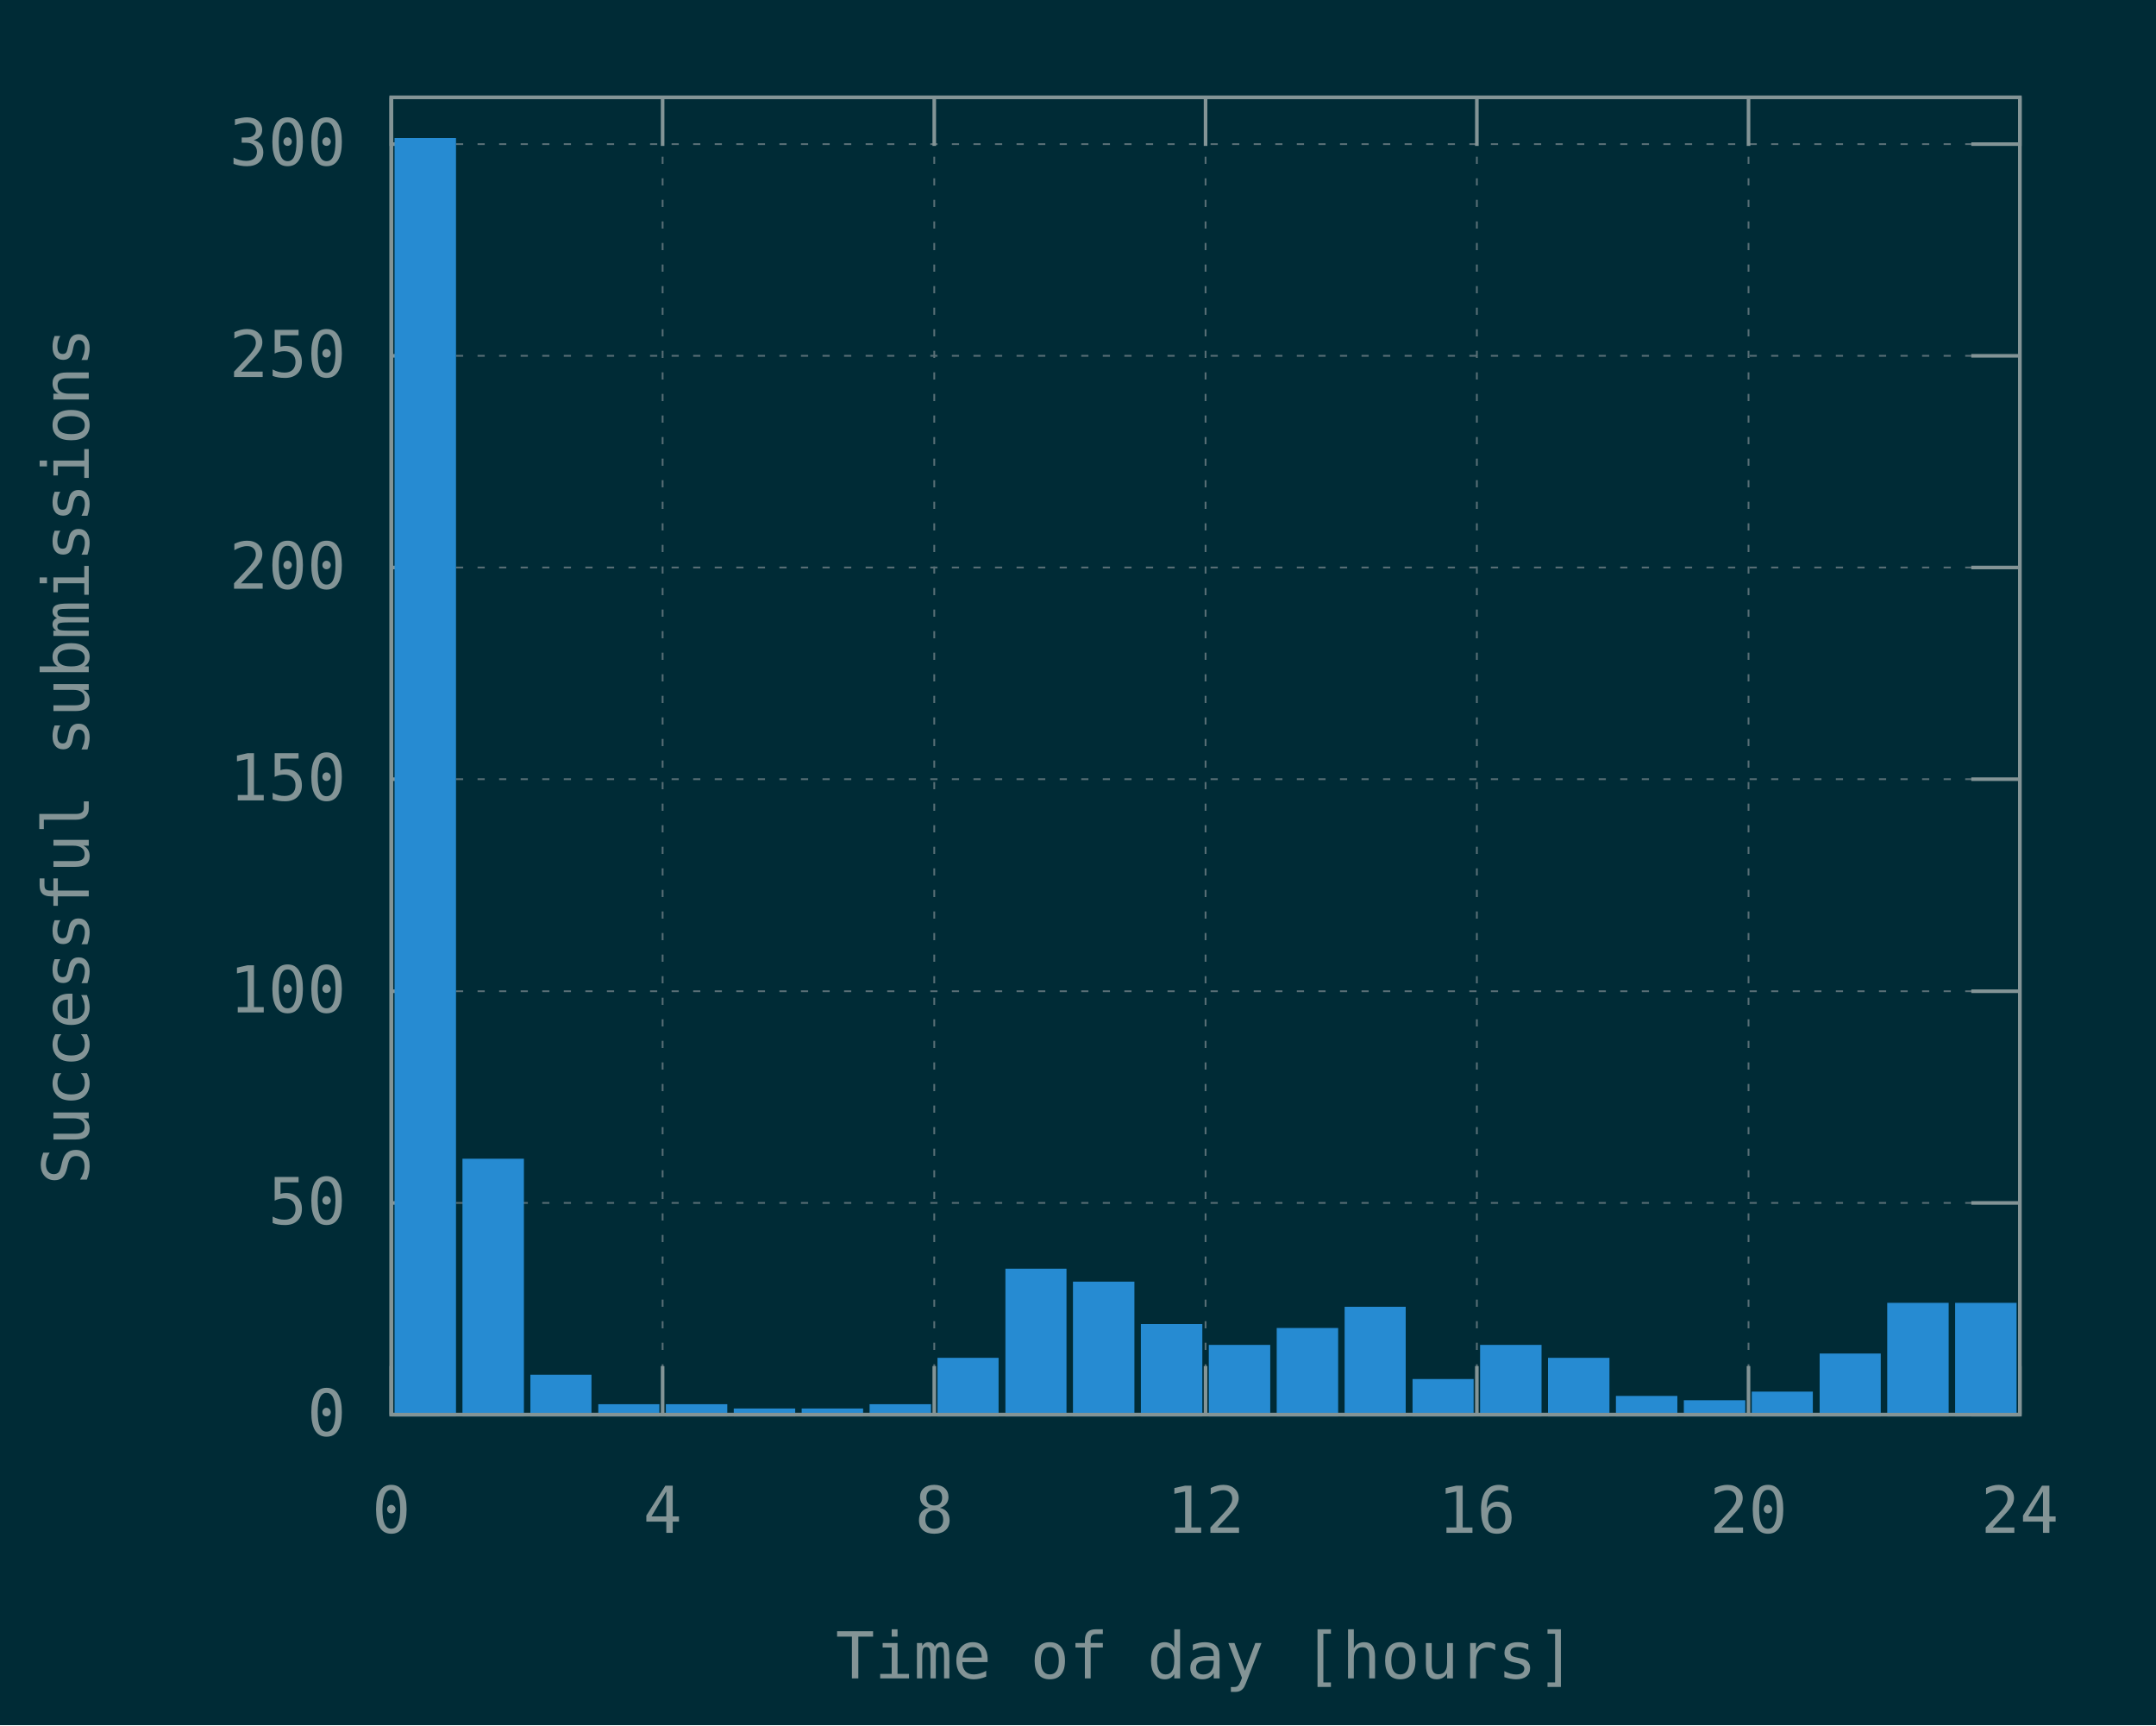
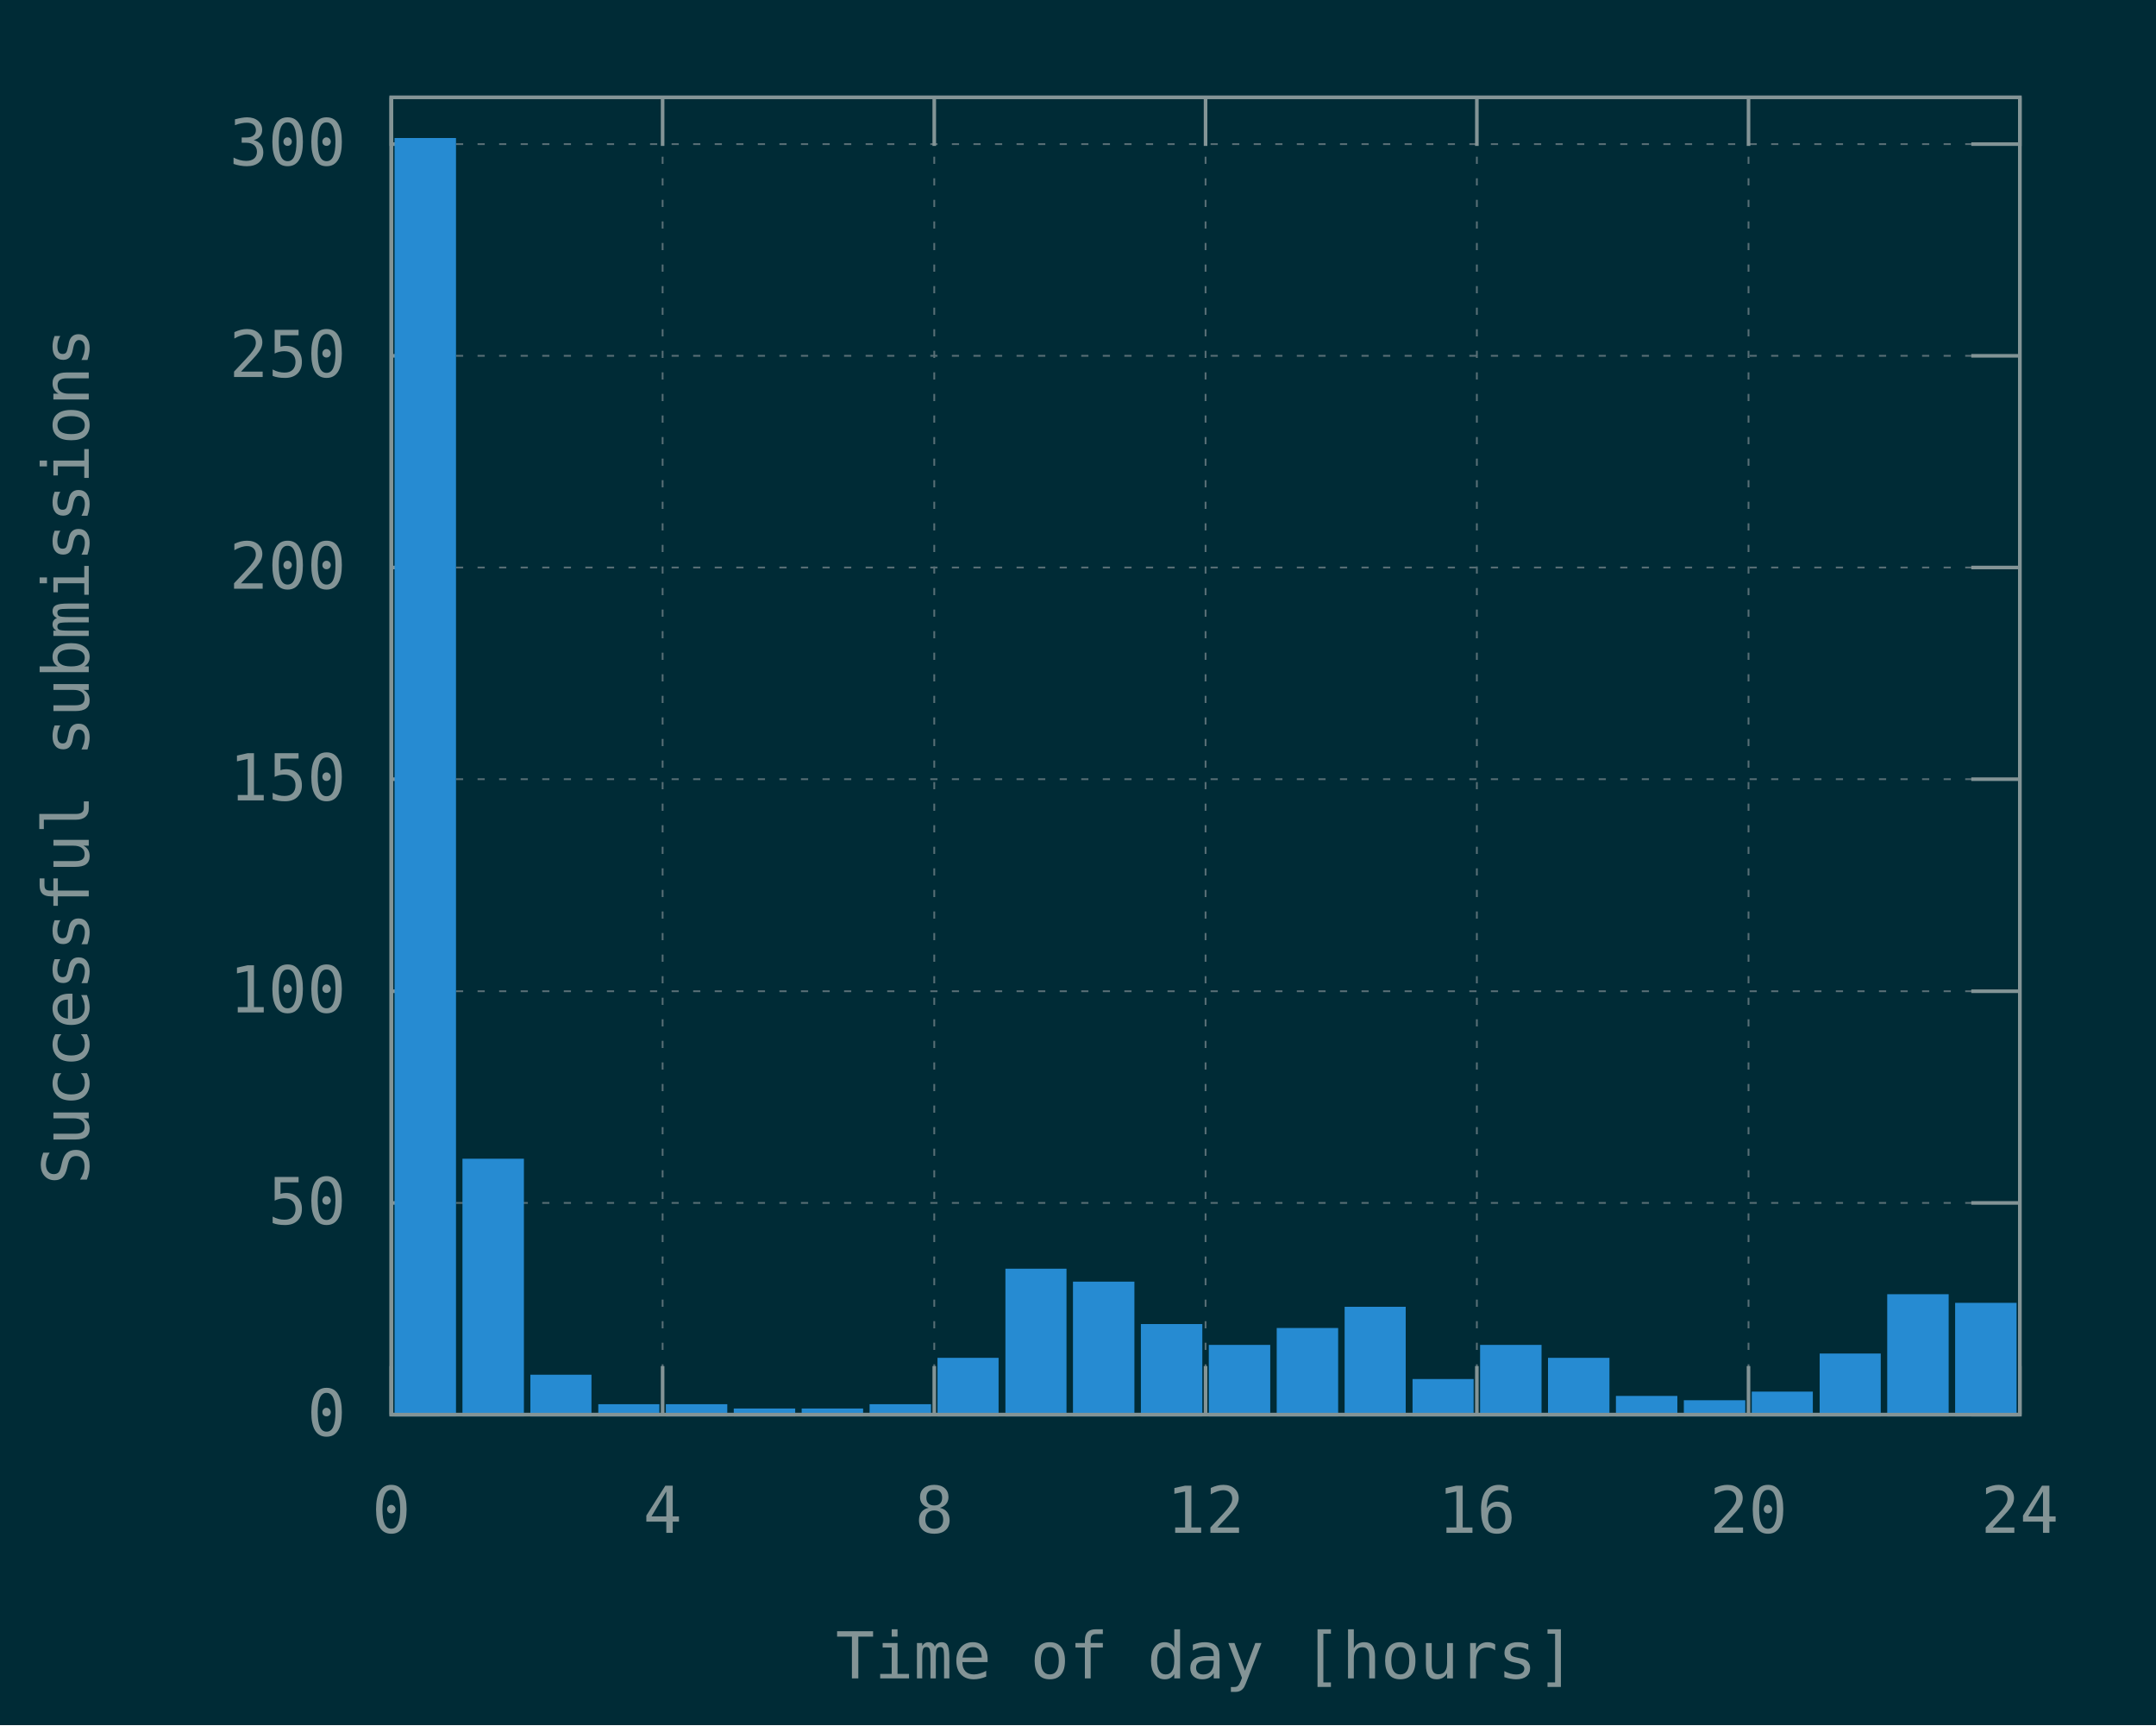
<svg xmlns="http://www.w3.org/2000/svg" xmlns:xlink="http://www.w3.org/1999/xlink" width="600" height="480" viewBox="0 0 600 480">
  <g id="gnuplot_canvas">
    <rect x="0" y="0" width="600" height="480" fill="#002b36" />
    <defs>
      <circle id="gpDot" r="0.5" stroke-width="0.5" stroke="currentColor" />
      <path id="gpPt0" stroke-width="0.148" stroke="currentColor" d="M-1,0 h2 M0,-1 v2" />
      <path id="gpPt1" stroke-width="0.148" stroke="currentColor" d="M-1,-1 L1,1 M1,-1 L-1,1" />
      <path id="gpPt2" stroke-width="0.148" stroke="currentColor" d="M-1,0 L1,0 M0,-1 L0,1 M-1,-1 L1,1 M-1,1 L1,-1" />
      <rect id="gpPt3" stroke-width="0.148" stroke="currentColor" x="-1" y="-1" width="2" height="2" />
      <rect id="gpPt4" stroke-width="0.148" stroke="currentColor" fill="currentColor" x="-1" y="-1" width="2" height="2" />
      <circle id="gpPt5" stroke-width="0.148" stroke="currentColor" cx="0" cy="0" r="1" />
      <use xlink:href="#gpPt5" id="gpPt6" fill="currentColor" stroke="none" />
      <path id="gpPt7" stroke-width="0.148" stroke="currentColor" d="M0,-1.33 L-1.33,0.67 L1.33,0.67 z" />
      <use xlink:href="#gpPt7" id="gpPt8" fill="currentColor" stroke="none" />
      <use xlink:href="#gpPt7" id="gpPt9" stroke="currentColor" transform="rotate(180)" />
      <use xlink:href="#gpPt9" id="gpPt10" fill="currentColor" stroke="none" />
      <use xlink:href="#gpPt3" id="gpPt11" stroke="currentColor" transform="rotate(45)" />
      <use xlink:href="#gpPt11" id="gpPt12" fill="currentColor" stroke="none" />
      <path id="gpPt13" stroke-width="0.148" stroke="currentColor" d="M0,1.330 L1.265,0.411 L0.782,-1.067 L-0.782,-1.076 L-1.265,0.411 z" />
      <use xlink:href="#gpPt13" id="gpPt14" fill="currentColor" stroke="none" />
      <filter id="textbox" filterUnits="objectBoundingBox" x="0" y="0" height="1" width="1">
        <feFlood flood-color="#002B36" flood-opacity="1" result="bgnd" />
        <feComposite in="SourceGraphic" in2="bgnd" operator="atop" />
      </filter>
      <filter id="greybox" filterUnits="objectBoundingBox" x="0" y="0" height="1" width="1">
        <feFlood flood-color="lightgrey" flood-opacity="1" result="grey" />
        <feComposite in="SourceGraphic" in2="grey" operator="atop" />
      </filter>
    </defs>
    <g fill="none" color="#002B36" stroke="currentColor" stroke-width="1.00" stroke-linecap="butt" stroke-linejoin="miter">
</g>
    <g fill="none" color="black" stroke="currentColor" stroke-width="1.00" stroke-linecap="butt" stroke-linejoin="miter">
</g>
    <g fill="none" color="black" stroke="rgb(131, 148, 150)" stroke-width="0.50" stroke-linecap="butt" stroke-linejoin="miter">
</g>
    <g fill="none" color="gray" stroke="currentColor" stroke-width="0.50" stroke-linecap="butt" stroke-linejoin="miter">
      <path stroke="rgb( 88, 110, 117)" stroke-dasharray="2,4" class="gridline" d="M108.9,393.6 L562.1,393.6  " />
    </g>
    <g fill="none" color="gray" stroke="rgb( 88, 110, 117)" stroke-width="1.00" stroke-linecap="butt" stroke-linejoin="miter">
</g>
    <g fill="none" color="black" stroke="currentColor" stroke-width="1.00" stroke-linecap="butt" stroke-linejoin="miter">
      <path stroke="rgb(131, 148, 150)" d="M108.9,393.6 L122.4,393.6 M562.1,393.6 L548.6,393.6  " />
      <g transform="translate(96.3,399.5)" stroke="none" fill="rgb(131,148,150)" font-family="Inconsolata" font-size="18.00" text-anchor="end">
        <text>
          <tspan font-family="Inconsolata"> 0</tspan>
        </text>
      </g>
    </g>
    <g fill="none" color="black" stroke="currentColor" stroke-width="1.00" stroke-linecap="butt" stroke-linejoin="miter">
</g>
    <g fill="none" color="black" stroke="rgb(131, 148, 150)" stroke-width="0.50" stroke-linecap="butt" stroke-linejoin="miter">
</g>
    <g fill="none" color="gray" stroke="currentColor" stroke-width="0.50" stroke-linecap="butt" stroke-linejoin="miter">
      <path stroke="rgb( 88, 110, 117)" stroke-dasharray="2,4" class="gridline" d="M108.9,334.7 L562.1,334.7  " />
    </g>
    <g fill="none" color="gray" stroke="rgb( 88, 110, 117)" stroke-width="1.00" stroke-linecap="butt" stroke-linejoin="miter">
</g>
    <g fill="none" color="black" stroke="currentColor" stroke-width="1.00" stroke-linecap="butt" stroke-linejoin="miter">
      <path stroke="rgb(131, 148, 150)" d="M108.9,334.7 L122.4,334.7 M562.1,334.7 L548.6,334.7  " />
      <g transform="translate(96.3,340.6)" stroke="none" fill="rgb(131,148,150)" font-family="Inconsolata" font-size="18.00" text-anchor="end">
        <text>
          <tspan font-family="Inconsolata"> 50</tspan>
        </text>
      </g>
    </g>
    <g fill="none" color="black" stroke="currentColor" stroke-width="1.00" stroke-linecap="butt" stroke-linejoin="miter">
</g>
    <g fill="none" color="black" stroke="rgb(131, 148, 150)" stroke-width="0.50" stroke-linecap="butt" stroke-linejoin="miter">
</g>
    <g fill="none" color="gray" stroke="currentColor" stroke-width="0.50" stroke-linecap="butt" stroke-linejoin="miter">
      <path stroke="rgb( 88, 110, 117)" stroke-dasharray="2,4" class="gridline" d="M108.9,275.8 L562.1,275.8  " />
    </g>
    <g fill="none" color="gray" stroke="rgb( 88, 110, 117)" stroke-width="1.00" stroke-linecap="butt" stroke-linejoin="miter">
</g>
    <g fill="none" color="black" stroke="currentColor" stroke-width="1.00" stroke-linecap="butt" stroke-linejoin="miter">
      <path stroke="rgb(131, 148, 150)" d="M108.9,275.8 L122.4,275.8 M562.1,275.8 L548.6,275.8  " />
      <g transform="translate(96.3,281.7)" stroke="none" fill="rgb(131,148,150)" font-family="Inconsolata" font-size="18.00" text-anchor="end">
        <text>
          <tspan font-family="Inconsolata"> 100</tspan>
        </text>
      </g>
    </g>
    <g fill="none" color="black" stroke="currentColor" stroke-width="1.00" stroke-linecap="butt" stroke-linejoin="miter">
</g>
    <g fill="none" color="black" stroke="rgb(131, 148, 150)" stroke-width="0.50" stroke-linecap="butt" stroke-linejoin="miter">
</g>
    <g fill="none" color="gray" stroke="currentColor" stroke-width="0.50" stroke-linecap="butt" stroke-linejoin="miter">
      <path stroke="rgb( 88, 110, 117)" stroke-dasharray="2,4" class="gridline" d="M108.9,216.8 L562.1,216.8  " />
    </g>
    <g fill="none" color="gray" stroke="rgb( 88, 110, 117)" stroke-width="1.00" stroke-linecap="butt" stroke-linejoin="miter">
</g>
    <g fill="none" color="black" stroke="currentColor" stroke-width="1.00" stroke-linecap="butt" stroke-linejoin="miter">
      <path stroke="rgb(131, 148, 150)" d="M108.9,216.8 L122.4,216.8 M562.1,216.8 L548.6,216.8  " />
      <g transform="translate(96.3,222.7)" stroke="none" fill="rgb(131,148,150)" font-family="Inconsolata" font-size="18.00" text-anchor="end">
        <text>
          <tspan font-family="Inconsolata"> 150</tspan>
        </text>
      </g>
    </g>
    <g fill="none" color="black" stroke="currentColor" stroke-width="1.00" stroke-linecap="butt" stroke-linejoin="miter">
</g>
    <g fill="none" color="black" stroke="rgb(131, 148, 150)" stroke-width="0.50" stroke-linecap="butt" stroke-linejoin="miter">
</g>
    <g fill="none" color="gray" stroke="currentColor" stroke-width="0.50" stroke-linecap="butt" stroke-linejoin="miter">
      <path stroke="rgb( 88, 110, 117)" stroke-dasharray="2,4" class="gridline" d="M108.9,157.9 L562.1,157.9  " />
    </g>
    <g fill="none" color="gray" stroke="rgb( 88, 110, 117)" stroke-width="1.00" stroke-linecap="butt" stroke-linejoin="miter">
</g>
    <g fill="none" color="black" stroke="currentColor" stroke-width="1.00" stroke-linecap="butt" stroke-linejoin="miter">
      <path stroke="rgb(131, 148, 150)" d="M108.9,157.9 L122.4,157.9 M562.1,157.9 L548.6,157.9  " />
      <g transform="translate(96.3,163.8)" stroke="none" fill="rgb(131,148,150)" font-family="Inconsolata" font-size="18.00" text-anchor="end">
        <text>
          <tspan font-family="Inconsolata"> 200</tspan>
        </text>
      </g>
    </g>
    <g fill="none" color="black" stroke="currentColor" stroke-width="1.00" stroke-linecap="butt" stroke-linejoin="miter">
</g>
    <g fill="none" color="black" stroke="rgb(131, 148, 150)" stroke-width="0.50" stroke-linecap="butt" stroke-linejoin="miter">
</g>
    <g fill="none" color="gray" stroke="currentColor" stroke-width="0.50" stroke-linecap="butt" stroke-linejoin="miter">
      <path stroke="rgb( 88, 110, 117)" stroke-dasharray="2,4" class="gridline" d="M108.9,99.0 L562.1,99.0  " />
    </g>
    <g fill="none" color="gray" stroke="rgb( 88, 110, 117)" stroke-width="1.00" stroke-linecap="butt" stroke-linejoin="miter">
</g>
    <g fill="none" color="black" stroke="currentColor" stroke-width="1.00" stroke-linecap="butt" stroke-linejoin="miter">
      <path stroke="rgb(131, 148, 150)" d="M108.9,99.0 L122.4,99.0 M562.1,99.0 L548.6,99.0  " />
      <g transform="translate(96.3,104.9)" stroke="none" fill="rgb(131,148,150)" font-family="Inconsolata" font-size="18.00" text-anchor="end">
        <text>
          <tspan font-family="Inconsolata"> 250</tspan>
        </text>
      </g>
    </g>
    <g fill="none" color="black" stroke="currentColor" stroke-width="1.00" stroke-linecap="butt" stroke-linejoin="miter">
</g>
    <g fill="none" color="black" stroke="rgb(131, 148, 150)" stroke-width="0.50" stroke-linecap="butt" stroke-linejoin="miter">
</g>
    <g fill="none" color="gray" stroke="currentColor" stroke-width="0.50" stroke-linecap="butt" stroke-linejoin="miter">
      <path stroke="rgb( 88, 110, 117)" stroke-dasharray="2,4" class="gridline" d="M108.9,40.1 L562.1,40.1  " />
    </g>
    <g fill="none" color="gray" stroke="rgb( 88, 110, 117)" stroke-width="1.00" stroke-linecap="butt" stroke-linejoin="miter">
</g>
    <g fill="none" color="black" stroke="currentColor" stroke-width="1.00" stroke-linecap="butt" stroke-linejoin="miter">
      <path stroke="rgb(131, 148, 150)" d="M108.9,40.1 L122.4,40.1 M562.1,40.1 L548.6,40.1  " />
      <g transform="translate(96.3,46.0)" stroke="none" fill="rgb(131,148,150)" font-family="Inconsolata" font-size="18.00" text-anchor="end">
        <text>
          <tspan font-family="Inconsolata"> 300</tspan>
        </text>
      </g>
    </g>
    <g fill="none" color="black" stroke="currentColor" stroke-width="1.00" stroke-linecap="butt" stroke-linejoin="miter">
</g>
    <g fill="none" color="black" stroke="rgb(131, 148, 150)" stroke-width="0.50" stroke-linecap="butt" stroke-linejoin="miter">
</g>
    <g fill="none" color="gray" stroke="currentColor" stroke-width="0.50" stroke-linecap="butt" stroke-linejoin="miter">
      <path stroke="rgb( 88, 110, 117)" stroke-dasharray="2,4" class="gridline" d="M108.9,393.6 L108.9,27.1  " />
    </g>
    <g fill="none" color="gray" stroke="rgb( 88, 110, 117)" stroke-width="1.00" stroke-linecap="butt" stroke-linejoin="miter">
</g>
    <g fill="none" color="black" stroke="currentColor" stroke-width="1.00" stroke-linecap="butt" stroke-linejoin="miter">
      <path stroke="rgb(131, 148, 150)" d="M108.9,393.6 L108.9,380.1 M108.9,27.1 L108.9,40.6  " />
      <g transform="translate(108.9,426.5)" stroke="none" fill="rgb(131,148,150)" font-family="Inconsolata" font-size="18.00" text-anchor="middle">
        <text>
          <tspan font-family="Inconsolata"> 0</tspan>
        </text>
      </g>
    </g>
    <g fill="none" color="black" stroke="currentColor" stroke-width="1.00" stroke-linecap="butt" stroke-linejoin="miter">
</g>
    <g fill="none" color="black" stroke="rgb(131, 148, 150)" stroke-width="0.50" stroke-linecap="butt" stroke-linejoin="miter">
</g>
    <g fill="none" color="gray" stroke="currentColor" stroke-width="0.50" stroke-linecap="butt" stroke-linejoin="miter">
      <path stroke="rgb( 88, 110, 117)" stroke-dasharray="2,4" class="gridline" d="M184.4,393.6 L184.4,27.1  " />
    </g>
    <g fill="none" color="gray" stroke="rgb( 88, 110, 117)" stroke-width="1.00" stroke-linecap="butt" stroke-linejoin="miter">
</g>
    <g fill="none" color="black" stroke="currentColor" stroke-width="1.00" stroke-linecap="butt" stroke-linejoin="miter">
      <path stroke="rgb(131, 148, 150)" d="M184.4,393.6 L184.4,380.1 M184.4,27.1 L184.4,40.6  " />
      <g transform="translate(184.4,426.5)" stroke="none" fill="rgb(131,148,150)" font-family="Inconsolata" font-size="18.00" text-anchor="middle">
        <text>
          <tspan font-family="Inconsolata"> 4</tspan>
        </text>
      </g>
    </g>
    <g fill="none" color="black" stroke="currentColor" stroke-width="1.00" stroke-linecap="butt" stroke-linejoin="miter">
</g>
    <g fill="none" color="black" stroke="rgb(131, 148, 150)" stroke-width="0.50" stroke-linecap="butt" stroke-linejoin="miter">
</g>
    <g fill="none" color="gray" stroke="currentColor" stroke-width="0.50" stroke-linecap="butt" stroke-linejoin="miter">
      <path stroke="rgb( 88, 110, 117)" stroke-dasharray="2,4" class="gridline" d="M260.0,393.6 L260.0,27.1  " />
    </g>
    <g fill="none" color="gray" stroke="rgb( 88, 110, 117)" stroke-width="1.00" stroke-linecap="butt" stroke-linejoin="miter">
</g>
    <g fill="none" color="black" stroke="currentColor" stroke-width="1.00" stroke-linecap="butt" stroke-linejoin="miter">
      <path stroke="rgb(131, 148, 150)" d="M260.0,393.6 L260.0,380.1 M260.0,27.1 L260.0,40.6  " />
      <g transform="translate(260.0,426.5)" stroke="none" fill="rgb(131,148,150)" font-family="Inconsolata" font-size="18.00" text-anchor="middle">
        <text>
          <tspan font-family="Inconsolata"> 8</tspan>
        </text>
      </g>
    </g>
    <g fill="none" color="black" stroke="currentColor" stroke-width="1.00" stroke-linecap="butt" stroke-linejoin="miter">
</g>
    <g fill="none" color="black" stroke="rgb(131, 148, 150)" stroke-width="0.50" stroke-linecap="butt" stroke-linejoin="miter">
</g>
    <g fill="none" color="gray" stroke="currentColor" stroke-width="0.50" stroke-linecap="butt" stroke-linejoin="miter">
      <path stroke="rgb( 88, 110, 117)" stroke-dasharray="2,4" class="gridline" d="M335.5,393.6 L335.5,27.1  " />
    </g>
    <g fill="none" color="gray" stroke="rgb( 88, 110, 117)" stroke-width="1.00" stroke-linecap="butt" stroke-linejoin="miter">
</g>
    <g fill="none" color="black" stroke="currentColor" stroke-width="1.00" stroke-linecap="butt" stroke-linejoin="miter">
      <path stroke="rgb(131, 148, 150)" d="M335.5,393.6 L335.5,380.1 M335.5,27.1 L335.5,40.6  " />
      <g transform="translate(335.5,426.5)" stroke="none" fill="rgb(131,148,150)" font-family="Inconsolata" font-size="18.00" text-anchor="middle">
        <text>
          <tspan font-family="Inconsolata"> 12</tspan>
        </text>
      </g>
    </g>
    <g fill="none" color="black" stroke="currentColor" stroke-width="1.00" stroke-linecap="butt" stroke-linejoin="miter">
</g>
    <g fill="none" color="black" stroke="rgb(131, 148, 150)" stroke-width="0.50" stroke-linecap="butt" stroke-linejoin="miter">
</g>
    <g fill="none" color="gray" stroke="currentColor" stroke-width="0.50" stroke-linecap="butt" stroke-linejoin="miter">
      <path stroke="rgb( 88, 110, 117)" stroke-dasharray="2,4" class="gridline" d="M411.0,393.6 L411.0,27.1  " />
    </g>
    <g fill="none" color="gray" stroke="rgb( 88, 110, 117)" stroke-width="1.00" stroke-linecap="butt" stroke-linejoin="miter">
</g>
    <g fill="none" color="black" stroke="currentColor" stroke-width="1.00" stroke-linecap="butt" stroke-linejoin="miter">
      <path stroke="rgb(131, 148, 150)" d="M411.0,393.6 L411.0,380.1 M411.0,27.1 L411.0,40.6  " />
      <g transform="translate(411.0,426.5)" stroke="none" fill="rgb(131,148,150)" font-family="Inconsolata" font-size="18.00" text-anchor="middle">
        <text>
          <tspan font-family="Inconsolata"> 16</tspan>
        </text>
      </g>
    </g>
    <g fill="none" color="black" stroke="currentColor" stroke-width="1.00" stroke-linecap="butt" stroke-linejoin="miter">
</g>
    <g fill="none" color="black" stroke="rgb(131, 148, 150)" stroke-width="0.50" stroke-linecap="butt" stroke-linejoin="miter">
</g>
    <g fill="none" color="gray" stroke="currentColor" stroke-width="0.50" stroke-linecap="butt" stroke-linejoin="miter">
      <path stroke="rgb( 88, 110, 117)" stroke-dasharray="2,4" class="gridline" d="M486.6,393.6 L486.6,40.6 L486.6,27.1  " />
    </g>
    <g fill="none" color="gray" stroke="rgb( 88, 110, 117)" stroke-width="1.00" stroke-linecap="butt" stroke-linejoin="miter">
</g>
    <g fill="none" color="black" stroke="currentColor" stroke-width="1.00" stroke-linecap="butt" stroke-linejoin="miter">
      <path stroke="rgb(131, 148, 150)" d="M486.6,393.6 L486.6,380.1 M486.6,27.1 L486.6,40.6  " />
      <g transform="translate(486.6,426.5)" stroke="none" fill="rgb(131,148,150)" font-family="Inconsolata" font-size="18.00" text-anchor="middle">
        <text>
          <tspan font-family="Inconsolata"> 20</tspan>
        </text>
      </g>
    </g>
    <g fill="none" color="black" stroke="currentColor" stroke-width="1.00" stroke-linecap="butt" stroke-linejoin="miter">
</g>
    <g fill="none" color="black" stroke="rgb(131, 148, 150)" stroke-width="0.50" stroke-linecap="butt" stroke-linejoin="miter">
</g>
    <g fill="none" color="gray" stroke="currentColor" stroke-width="0.50" stroke-linecap="butt" stroke-linejoin="miter">
      <path stroke="rgb( 88, 110, 117)" stroke-dasharray="2,4" class="gridline" d="M562.1,393.6 L562.1,27.1  " />
    </g>
    <g fill="none" color="gray" stroke="rgb( 88, 110, 117)" stroke-width="1.00" stroke-linecap="butt" stroke-linejoin="miter">
</g>
    <g fill="none" color="black" stroke="currentColor" stroke-width="1.00" stroke-linecap="butt" stroke-linejoin="miter">
      <path stroke="rgb(131, 148, 150)" d="M562.1,393.6 L562.1,380.1 M562.1,27.1 L562.1,40.6  " />
      <g transform="translate(562.1,426.5)" stroke="none" fill="rgb(131,148,150)" font-family="Inconsolata" font-size="18.00" text-anchor="middle">
        <text>
          <tspan font-family="Inconsolata"> 24</tspan>
        </text>
      </g>
    </g>
    <g fill="none" color="black" stroke="currentColor" stroke-width="1.00" stroke-linecap="butt" stroke-linejoin="miter">
</g>
    <g fill="none" color="black" stroke="currentColor" stroke-width="1.00" stroke-linecap="butt" stroke-linejoin="miter">
      <path stroke="rgb(131, 148, 150)" d="M108.9,27.1 L108.9,393.6 L562.1,393.6 L562.1,27.1 L108.9,27.1 Z  " />
    </g>
    <g fill="none" color="black" stroke="currentColor" stroke-width="1.00" stroke-linecap="butt" stroke-linejoin="miter">
      <g transform="translate(24.7,210.4) rotate(270)" stroke="none" fill="rgb(131,148,150)" font-family="Inconsolata" font-size="18.00" text-anchor="middle">
        <text>
          <tspan font-family="Inconsolata">Successful submissions</tspan>
        </text>
      </g>
    </g>
    <g fill="none" color="black" stroke="currentColor" stroke-width="1.00" stroke-linecap="butt" stroke-linejoin="miter">
      <g transform="translate(335.5,467.0)" stroke="none" fill="rgb(131,148,150)" font-family="Inconsolata" font-size="18.00" text-anchor="middle">
        <text>
          <tspan font-family="Inconsolata">Time of day [hours]</tspan>
        </text>
      </g>
    </g>
    <g fill="none" color="black" stroke="currentColor" stroke-width="1.00" stroke-linecap="butt" stroke-linejoin="miter">
</g>
    <g id="gnuplot_plot_1">
      <g fill="none" color="black" stroke="currentColor" stroke-width="1.00" stroke-linecap="butt" stroke-linejoin="miter">
        <g stroke="none" shape-rendering="crispEdges">
          <polygon fill="rgb( 38, 139, 210)" points="110.3,393.6 126.5,393.6 126.5,38.8 110.3,38.8 " />
        </g>
        <path stroke="rgb( 38, 139, 210)" d="M110.3,393.6 L110.3,38.9 L126.4,38.9 L126.4,393.6 L110.3,393.6 Z  " />
        <g stroke="none" shape-rendering="crispEdges">
          <polygon fill="rgb( 38, 139, 210)" points="129.2,393.6 145.4,393.6 145.4,322.8 129.2,322.8 " />
        </g>
        <path stroke="rgb( 38, 139, 210)" d="M129.2,393.6 L129.2,322.9 L145.3,322.9 L145.3,393.6 L129.2,393.6 Z  " />
        <g stroke="none" shape-rendering="crispEdges">
          <polygon fill="rgb( 38, 139, 210)" points="148.1,393.6 164.2,393.6 164.2,382.9 148.1,382.9 " />
        </g>
        <path stroke="rgb( 38, 139, 210)" d="M148.1,393.6 L148.1,383.0 L164.1,383.0 L164.1,393.6 L148.1,393.6 Z  " />
        <g stroke="none" shape-rendering="crispEdges">
          <polygon fill="rgb( 38, 139, 210)" points="167.0,393.6 183.1,393.6 183.1,391.1 167.0,391.1 " />
        </g>
        <path stroke="rgb( 38, 139, 210)" d="M167.0,393.6 L167.0,391.2 L183.0,391.2 L183.0,393.6 L167.0,393.6 Z  " />
        <g stroke="none" shape-rendering="crispEdges">
          <polygon fill="rgb( 38, 139, 210)" points="185.8,393.6 202.0,393.6 202.0,391.1 185.8,391.1 " />
        </g>
        <path stroke="rgb( 38, 139, 210)" d="M185.8,393.6 L185.8,391.2 L201.9,391.2 L201.9,393.6 L185.8,393.6 Z  " />
        <g stroke="none" shape-rendering="crispEdges">
          <polygon fill="rgb( 38, 139, 210)" points="204.7,393.6 220.9,393.6 220.9,392.3 204.7,392.3 " />
        </g>
        <path stroke="rgb( 38, 139, 210)" d="M204.7,393.6 L204.7,392.4 L220.8,392.4 L220.8,393.6 L204.7,393.6 Z  " />
        <g stroke="none" shape-rendering="crispEdges">
          <polygon fill="rgb( 38, 139, 210)" points="223.6,393.6 239.8,393.6 239.8,392.3 223.6,392.3 " />
        </g>
        <path stroke="rgb( 38, 139, 210)" d="M223.6,393.6 L223.6,392.4 L239.7,392.4 L239.7,393.6 L223.6,393.6 Z  " />
        <g stroke="none" shape-rendering="crispEdges">
          <polygon fill="rgb( 38, 139, 210)" points="242.5,393.6 258.7,393.6 258.7,391.1 242.5,391.1 " />
        </g>
        <path stroke="rgb( 38, 139, 210)" d="M242.5,393.6 L242.5,391.2 L258.6,391.2 L258.6,393.6 L242.5,393.6 Z  " />
        <g stroke="none" shape-rendering="crispEdges">
          <polygon fill="rgb( 38, 139, 210)" points="261.4,393.6 277.5,393.6 277.5,378.2 261.4,378.2 " />
        </g>
        <path stroke="rgb( 38, 139, 210)" d="M261.4,393.6 L261.4,378.3 L277.4,378.3 L277.4,393.6 L261.4,393.6 Z  " />
        <g stroke="none" shape-rendering="crispEdges">
          <polygon fill="rgb( 38, 139, 210)" points="280.3,393.6 296.4,393.6 296.4,353.4 280.3,353.4 " />
        </g>
        <path stroke="rgb( 38, 139, 210)" d="M280.3,393.6 L280.3,353.5 L296.3,353.5 L296.3,393.6 L280.3,393.6 Z  " />
        <g stroke="none" shape-rendering="crispEdges">
          <polygon fill="rgb( 38, 139, 210)" points="299.1,393.6 315.3,393.6 315.3,357.0 299.1,357.0 " />
        </g>
        <path stroke="rgb( 38, 139, 210)" d="M299.1,393.6 L299.1,357.1 L315.2,357.1 L315.2,393.6 L299.1,393.6 Z  " />
        <g stroke="none" shape-rendering="crispEdges">
          <polygon fill="rgb( 38, 139, 210)" points="318.0,393.6 334.2,393.6 334.2,368.8 318.0,368.8 " />
        </g>
        <path stroke="rgb( 38, 139, 210)" d="M318.0,393.6 L318.0,368.9 L334.1,368.9 L334.1,393.6 L318.0,393.6 Z  " />
        <g stroke="none" shape-rendering="crispEdges">
          <polygon fill="rgb( 38, 139, 210)" points="336.9,393.6 353.1,393.6 353.1,374.6 336.9,374.6 " />
        </g>
        <path stroke="rgb( 38, 139, 210)" d="M336.9,393.6 L336.9,374.7 L353.0,374.7 L353.0,393.6 L336.9,393.6 Z  " />
        <g stroke="none" shape-rendering="crispEdges">
          <polygon fill="rgb( 38, 139, 210)" points="355.8,393.6 372.0,393.6 372.0,369.9 355.8,369.9 " />
        </g>
        <path stroke="rgb( 38, 139, 210)" d="M355.8,393.6 L355.8,370.0 L371.9,370.0 L371.9,393.6 L355.8,393.6 Z  " />
        <g stroke="none" shape-rendering="crispEdges">
          <polygon fill="rgb( 38, 139, 210)" points="374.7,393.6 390.8,393.6 390.8,364.0 374.7,364.0 " />
        </g>
        <path stroke="rgb( 38, 139, 210)" d="M374.7,393.6 L374.7,364.1 L390.7,364.1 L390.7,393.6 L374.7,393.6 Z  " />
        <g stroke="none" shape-rendering="crispEdges">
          <polygon fill="rgb( 38, 139, 210)" points="393.6,393.6 409.7,393.6 409.7,384.1 393.6,384.1 " />
        </g>
        <path stroke="rgb( 38, 139, 210)" d="M393.6,393.6 L393.6,384.2 L409.6,384.2 L409.6,393.6 L393.6,393.6 Z  " />
        <g stroke="none" shape-rendering="crispEdges">
          <polygon fill="rgb( 38, 139, 210)" points="412.4,393.6 428.6,393.6 428.6,374.6 412.4,374.6 " />
        </g>
        <path stroke="rgb( 38, 139, 210)" d="M412.4,393.6 L412.4,374.7 L428.5,374.7 L428.5,393.6 L412.4,393.6 Z  " />
        <g stroke="none" shape-rendering="crispEdges">
          <polygon fill="rgb( 38, 139, 210)" points="431.3,393.6 447.5,393.6 447.5,378.2 431.3,378.2 " />
        </g>
        <path stroke="rgb( 38, 139, 210)" d="M431.3,393.6 L431.3,378.3 L447.4,378.3 L447.4,393.6 L431.3,393.6 Z  " />
        <g stroke="none" shape-rendering="crispEdges">
          <polygon fill="rgb( 38, 139, 210)" points="450.2,393.6 466.4,393.6 466.4,388.8 450.2,388.8 " />
        </g>
        <path stroke="rgb( 38, 139, 210)" d="M450.2,393.6 L450.2,388.9 L466.3,388.9 L466.3,393.6 L450.2,393.6 Z  " />
        <g stroke="none" shape-rendering="crispEdges">
          <polygon fill="rgb( 38, 139, 210)" points="469.1,393.6 485.3,393.6 485.3,390.0 469.1,390.0 " />
        </g>
        <path stroke="rgb( 38, 139, 210)" d="M469.1,393.6 L469.1,390.1 L485.2,390.1 L485.2,393.6 L469.1,393.6 Z  " />
        <g stroke="none" shape-rendering="crispEdges">
          <polygon fill="rgb( 38, 139, 210)" points="488.0,393.6 504.1,393.6 504.1,387.6 488.0,387.6 " />
        </g>
        <path stroke="rgb( 38, 139, 210)" d="M488.0,393.6 L488.0,387.7 L504.0,387.7 L504.0,393.6 L488.0,393.6 Z  " />
        <g stroke="none" shape-rendering="crispEdges">
          <polygon fill="rgb( 38, 139, 210)" points="506.9,393.6 523.0,393.6 523.0,377.0 506.9,377.0 " />
        </g>
        <path stroke="rgb( 38, 139, 210)" d="M506.9,393.6 L506.9,377.1 L522.9,377.1 L522.9,393.6 L506.9,393.6 Z  " />
        <g stroke="none" shape-rendering="crispEdges">
-           <polygon fill="rgb( 38, 139, 210)" points="525.7,393.6 541.9,393.6 541.9,362.9 525.7,362.9 " />
-         </g>
-         <path stroke="rgb( 38, 139, 210)" d="M525.7,393.6 L525.7,363.0 L541.8,363.0 L541.8,393.6 L525.7,393.6 Z  " />
+           <polygon fill="rgb( 38, 139, 210)" points="525.7,393.6 541.9,393.6 541.9,360.5 525.7,360.5 " />
+         </g>
+         <path stroke="rgb( 38, 139, 210)" d="M525.7,393.6 L525.7,360.6 L541.8,360.6 L541.8,393.6 L525.7,393.6 Z  " />
        <g stroke="none" shape-rendering="crispEdges">
          <polygon fill="rgb( 38, 139, 210)" points="544.6,393.6 560.8,393.6 560.8,362.9 544.6,362.9 " />
        </g>
        <path stroke="rgb( 38, 139, 210)" d="M544.6,393.6 L544.6,363.0 L560.7,363.0 L560.7,393.6 L544.6,393.6 Z  " />
      </g>
    </g>
    <g fill="none" color="#002B36" stroke="rgb( 38, 139, 210)" stroke-width="2.00" stroke-linecap="butt" stroke-linejoin="miter">
</g>
    <g fill="none" color="black" stroke="currentColor" stroke-width="2.00" stroke-linecap="butt" stroke-linejoin="miter">
</g>
    <g fill="none" color="black" stroke="black" stroke-width="1.00" stroke-linecap="butt" stroke-linejoin="miter">
</g>
    <g fill="none" color="black" stroke="currentColor" stroke-width="1.00" stroke-linecap="butt" stroke-linejoin="miter">
      <path stroke="rgb(131, 148, 150)" d="M108.9,27.1 L108.9,393.6 L562.1,393.6 L562.1,27.1 L108.9,27.1 Z  " />
    </g>
    <g fill="none" color="black" stroke="currentColor" stroke-width="1.00" stroke-linecap="butt" stroke-linejoin="miter">
</g>
  </g>
</svg>
